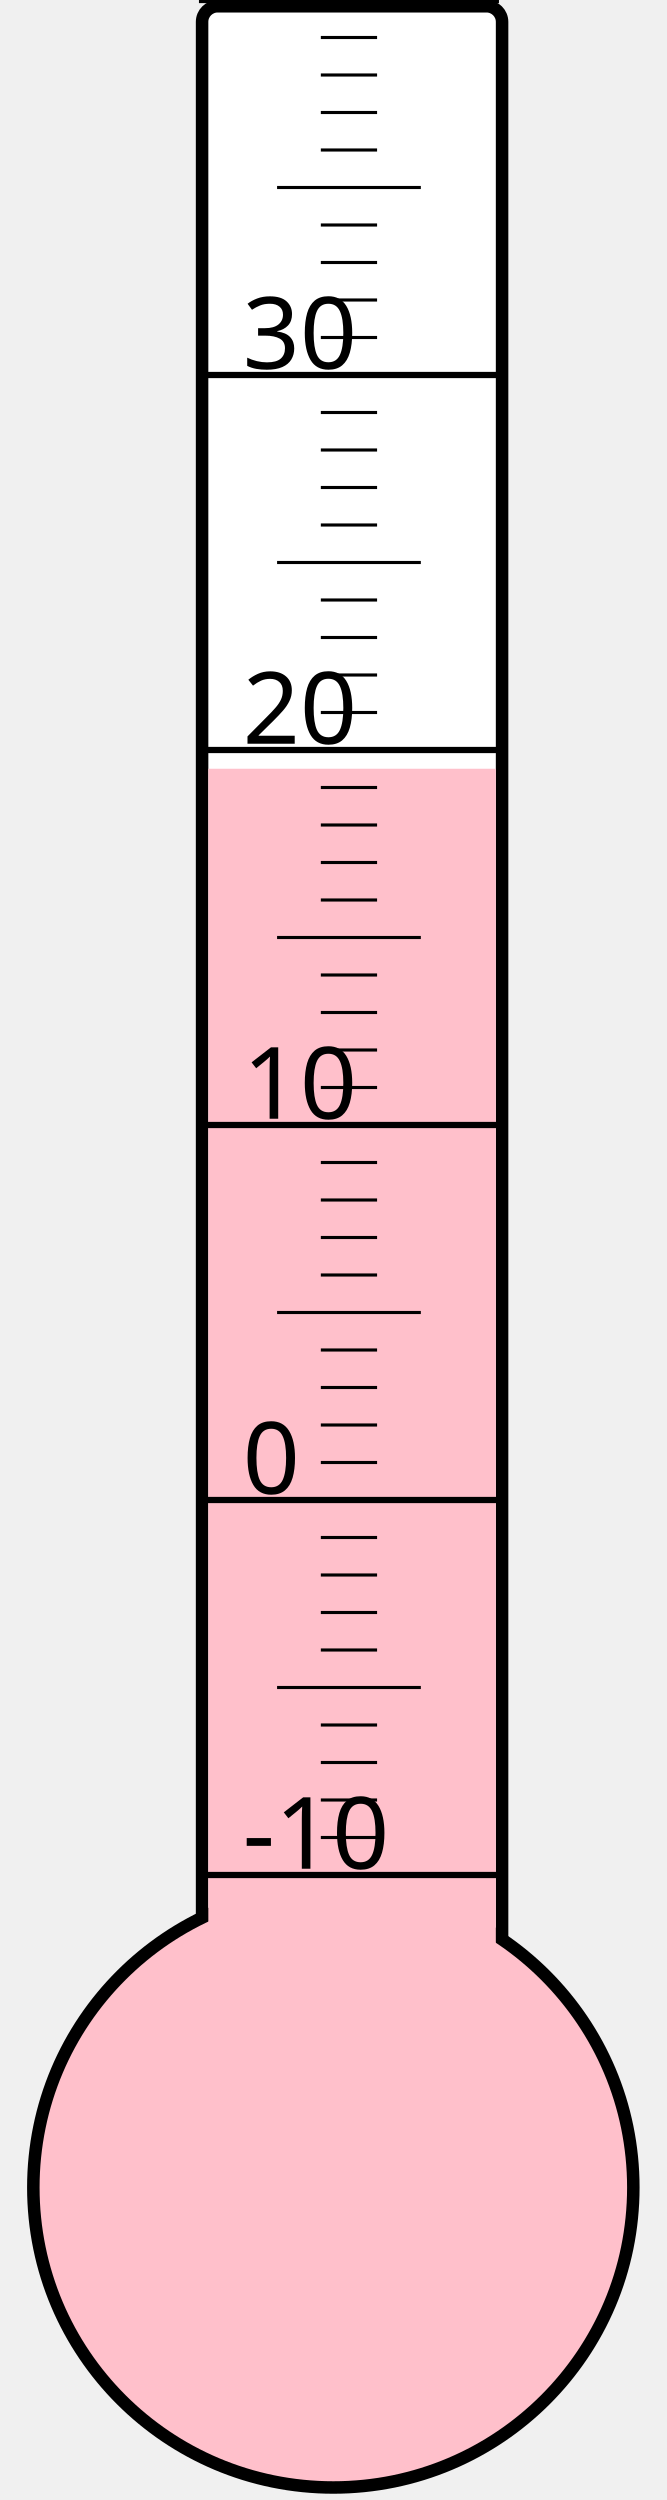
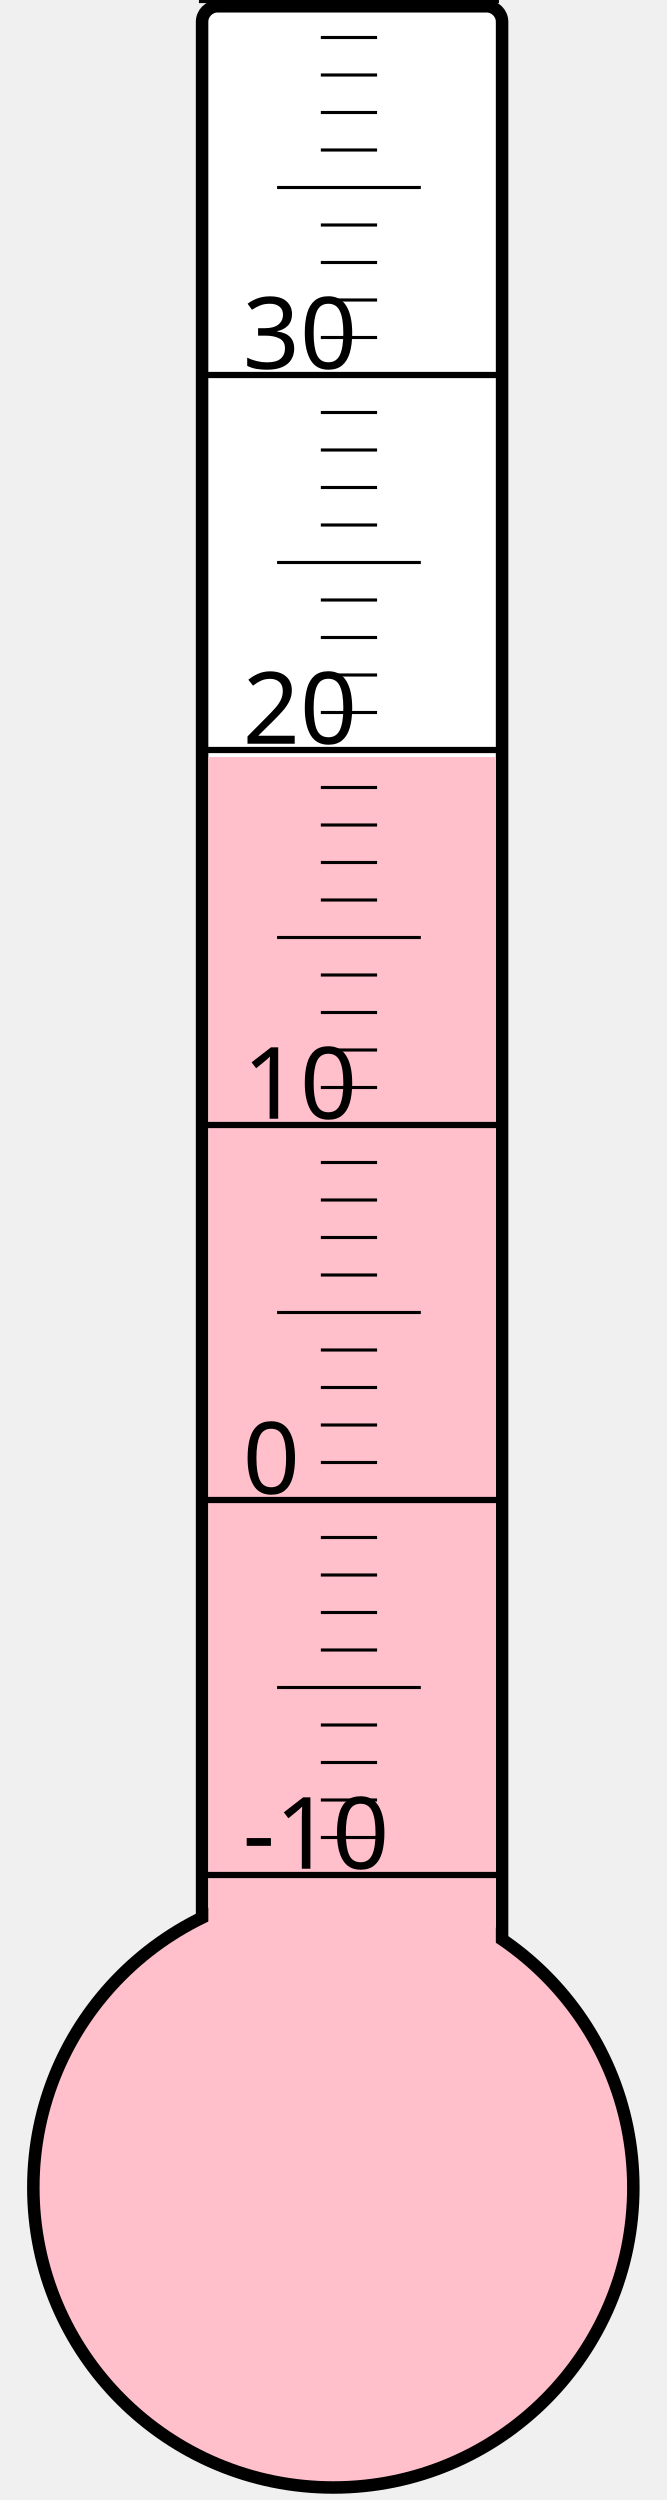
<svg xmlns="http://www.w3.org/2000/svg" width="40px" height="150px" viewBox="0 0 200 800">
  <rect width="200" height="800" x="0" y="0" style="fill: #ffffeb; fill-opacity: 0;" />
  <rect width="96" height="680" x="58" y="2" rx="5" ry="5" style="fill: white; fill-opacity: 1; stroke: black; stroke-width: 4;" />
  <circle cx="100" cy="700" r="96" style="fill: pink; stroke: black; stroke-width: 4;" />
-   <rect width="92" height="454.0" x="60" y="246.0" style="fill: pink; fill-opacity: 1; stroke-width: 0;" />
+   <rect width="92" height="457.75" x="60" y="242.25" style="fill: pink; fill-opacity: 1; stroke-width: 0;" />
  <text x="71" y="598" style="font-family: sans-serif; font-size: 24pt;">-10</text>
  <text x="71" y="478" style="font-family: sans-serif; font-size: 24pt;">0</text>
  <text x="71" y="358" style="font-family: sans-serif; font-size: 24pt;">10</text>
  <text x="71" y="238" style="font-family: sans-serif; font-size: 24pt;">20</text>
  <text x="71" y="118" style="font-family: sans-serif; font-size: 24pt;">30</text>
  <g style="stroke: black;">
    <line x1="57" y1="600" x2="153" y2="600" style="stroke-width: 2;" />
    <line x1="96" y1="588" x2="114" y2="588" style="stroke-width: 1;" />
    <line x1="96" y1="576" x2="114" y2="576" style="stroke-width: 1;" />
    <line x1="96" y1="564" x2="114" y2="564" style="stroke-width: 1;" />
    <line x1="96" y1="552" x2="114" y2="552" style="stroke-width: 1;" />
    <line x1="82" y1="540" x2="128" y2="540" style="stroke-width: 1;" />
    <line x1="96" y1="528" x2="114" y2="528" style="stroke-width: 1;" />
    <line x1="96" y1="516" x2="114" y2="516" style="stroke-width: 1;" />
    <line x1="96" y1="504" x2="114" y2="504" style="stroke-width: 1;" />
    <line x1="96" y1="492" x2="114" y2="492" style="stroke-width: 1;" />
    <line x1="57" y1="480" x2="153" y2="480" style="stroke-width: 2;" />
    <line x1="96" y1="468" x2="114" y2="468" style="stroke-width: 1;" />
    <line x1="96" y1="456" x2="114" y2="456" style="stroke-width: 1;" />
    <line x1="96" y1="444" x2="114" y2="444" style="stroke-width: 1;" />
    <line x1="96" y1="432" x2="114" y2="432" style="stroke-width: 1;" />
    <line x1="82" y1="420" x2="128" y2="420" style="stroke-width: 1;" />
    <line x1="96" y1="408" x2="114" y2="408" style="stroke-width: 1;" />
    <line x1="96" y1="396" x2="114" y2="396" style="stroke-width: 1;" />
    <line x1="96" y1="384" x2="114" y2="384" style="stroke-width: 1;" />
    <line x1="96" y1="372" x2="114" y2="372" style="stroke-width: 1;" />
    <line x1="57" y1="360" x2="153" y2="360" style="stroke-width: 2;" />
    <line x1="96" y1="348" x2="114" y2="348" style="stroke-width: 1;" />
    <line x1="96" y1="336" x2="114" y2="336" style="stroke-width: 1;" />
    <line x1="96" y1="324" x2="114" y2="324" style="stroke-width: 1;" />
    <line x1="96" y1="312" x2="114" y2="312" style="stroke-width: 1;" />
    <line x1="82" y1="300" x2="128" y2="300" style="stroke-width: 1;" />
    <line x1="96" y1="288" x2="114" y2="288" style="stroke-width: 1;" />
    <line x1="96" y1="276" x2="114" y2="276" style="stroke-width: 1;" />
    <line x1="96" y1="264" x2="114" y2="264" style="stroke-width: 1;" />
    <line x1="96" y1="252" x2="114" y2="252" style="stroke-width: 1;" />
    <line x1="57" y1="240" x2="153" y2="240" style="stroke-width: 2;" />
    <line x1="96" y1="228" x2="114" y2="228" style="stroke-width: 1;" />
    <line x1="96" y1="216" x2="114" y2="216" style="stroke-width: 1;" />
    <line x1="96" y1="204" x2="114" y2="204" style="stroke-width: 1;" />
    <line x1="96" y1="192" x2="114" y2="192" style="stroke-width: 1;" />
    <line x1="82" y1="180" x2="128" y2="180" style="stroke-width: 1;" />
    <line x1="96" y1="168" x2="114" y2="168" style="stroke-width: 1;" />
    <line x1="96" y1="156" x2="114" y2="156" style="stroke-width: 1;" />
    <line x1="96" y1="144" x2="114" y2="144" style="stroke-width: 1;" />
    <line x1="96" y1="132" x2="114" y2="132" style="stroke-width: 1;" />
    <line x1="57" y1="120" x2="153" y2="120" style="stroke-width: 2;" />
    <line x1="96" y1="108" x2="114" y2="108" style="stroke-width: 1;" />
    <line x1="96" y1="96" x2="114" y2="96" style="stroke-width: 1;" />
    <line x1="96" y1="84" x2="114" y2="84" style="stroke-width: 1;" />
    <line x1="96" y1="72" x2="114" y2="72" style="stroke-width: 1;" />
    <line x1="82" y1="60" x2="128" y2="60" style="stroke-width: 1;" />
    <line x1="96" y1="48" x2="114" y2="48" style="stroke-width: 1;" />
    <line x1="96" y1="36" x2="114" y2="36" style="stroke-width: 1;" />
    <line x1="96" y1="24" x2="114" y2="24" style="stroke-width: 1;" />
    <line x1="96" y1="12" x2="114" y2="12" style="stroke-width: 1;" />
    <line x1="57" y1="0" x2="153" y2="0" style="stroke-width: 2;" />
  </g>
</svg>
